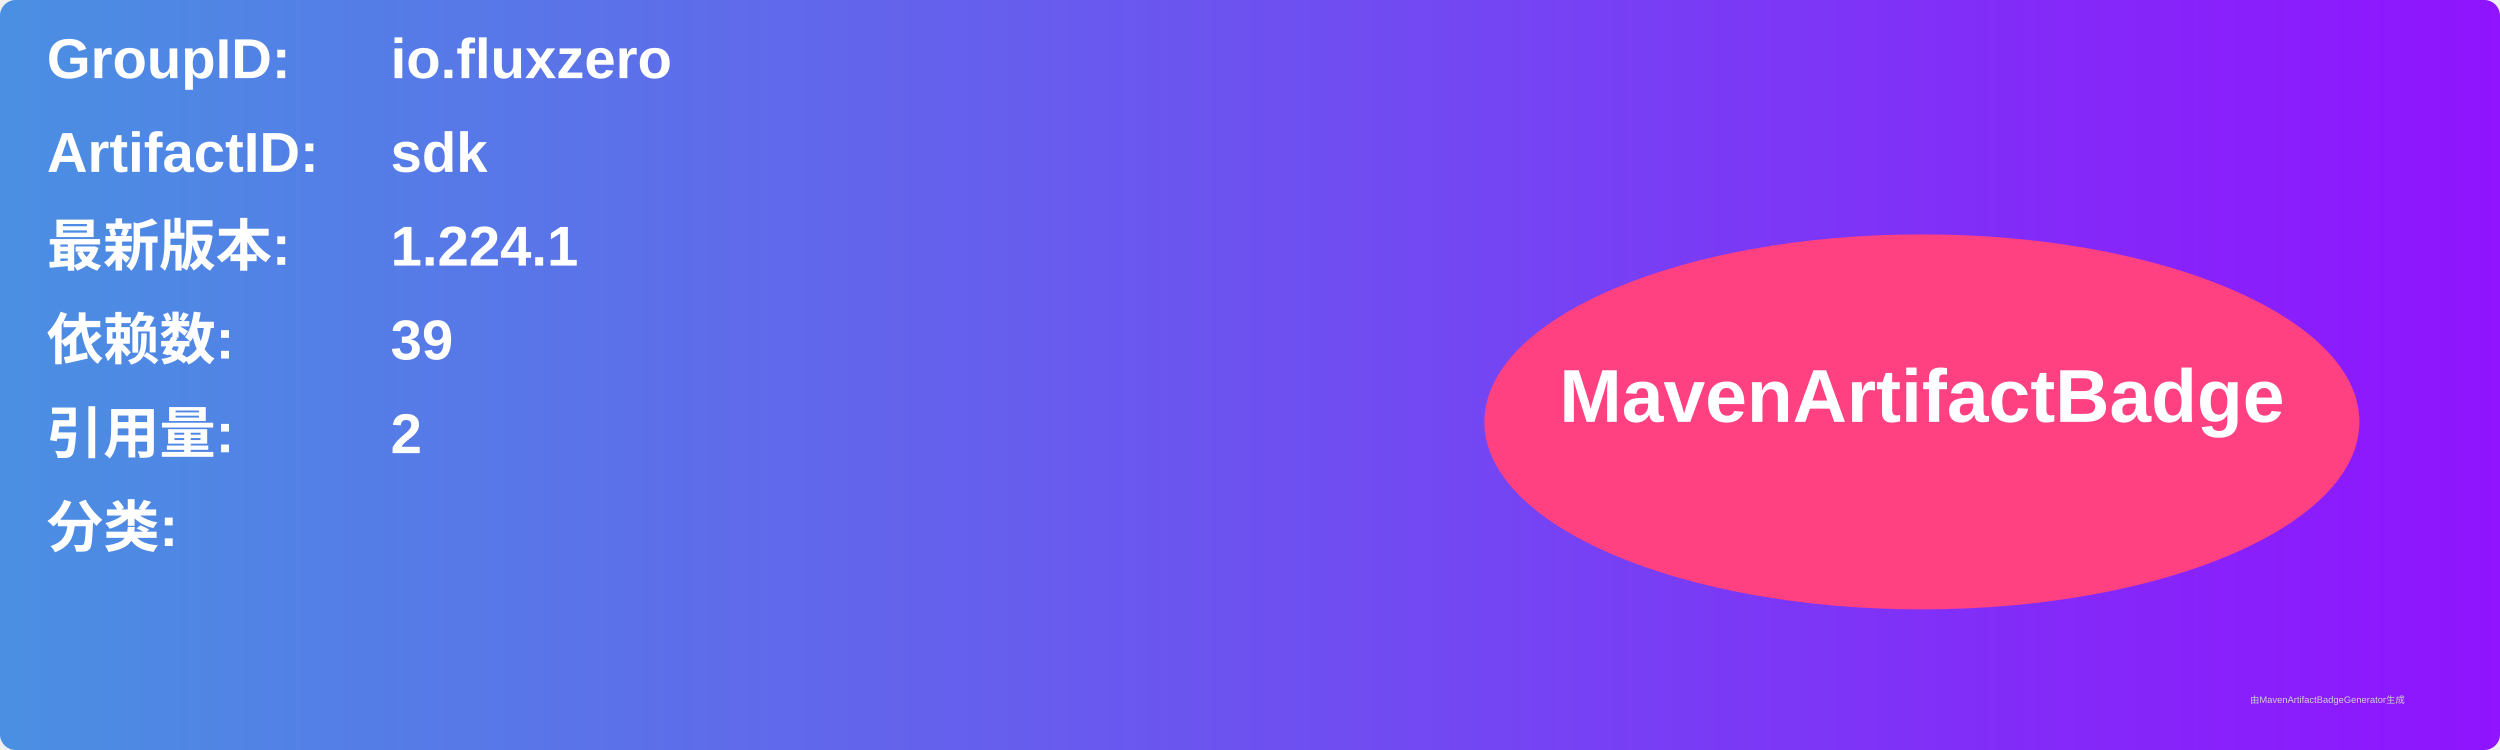
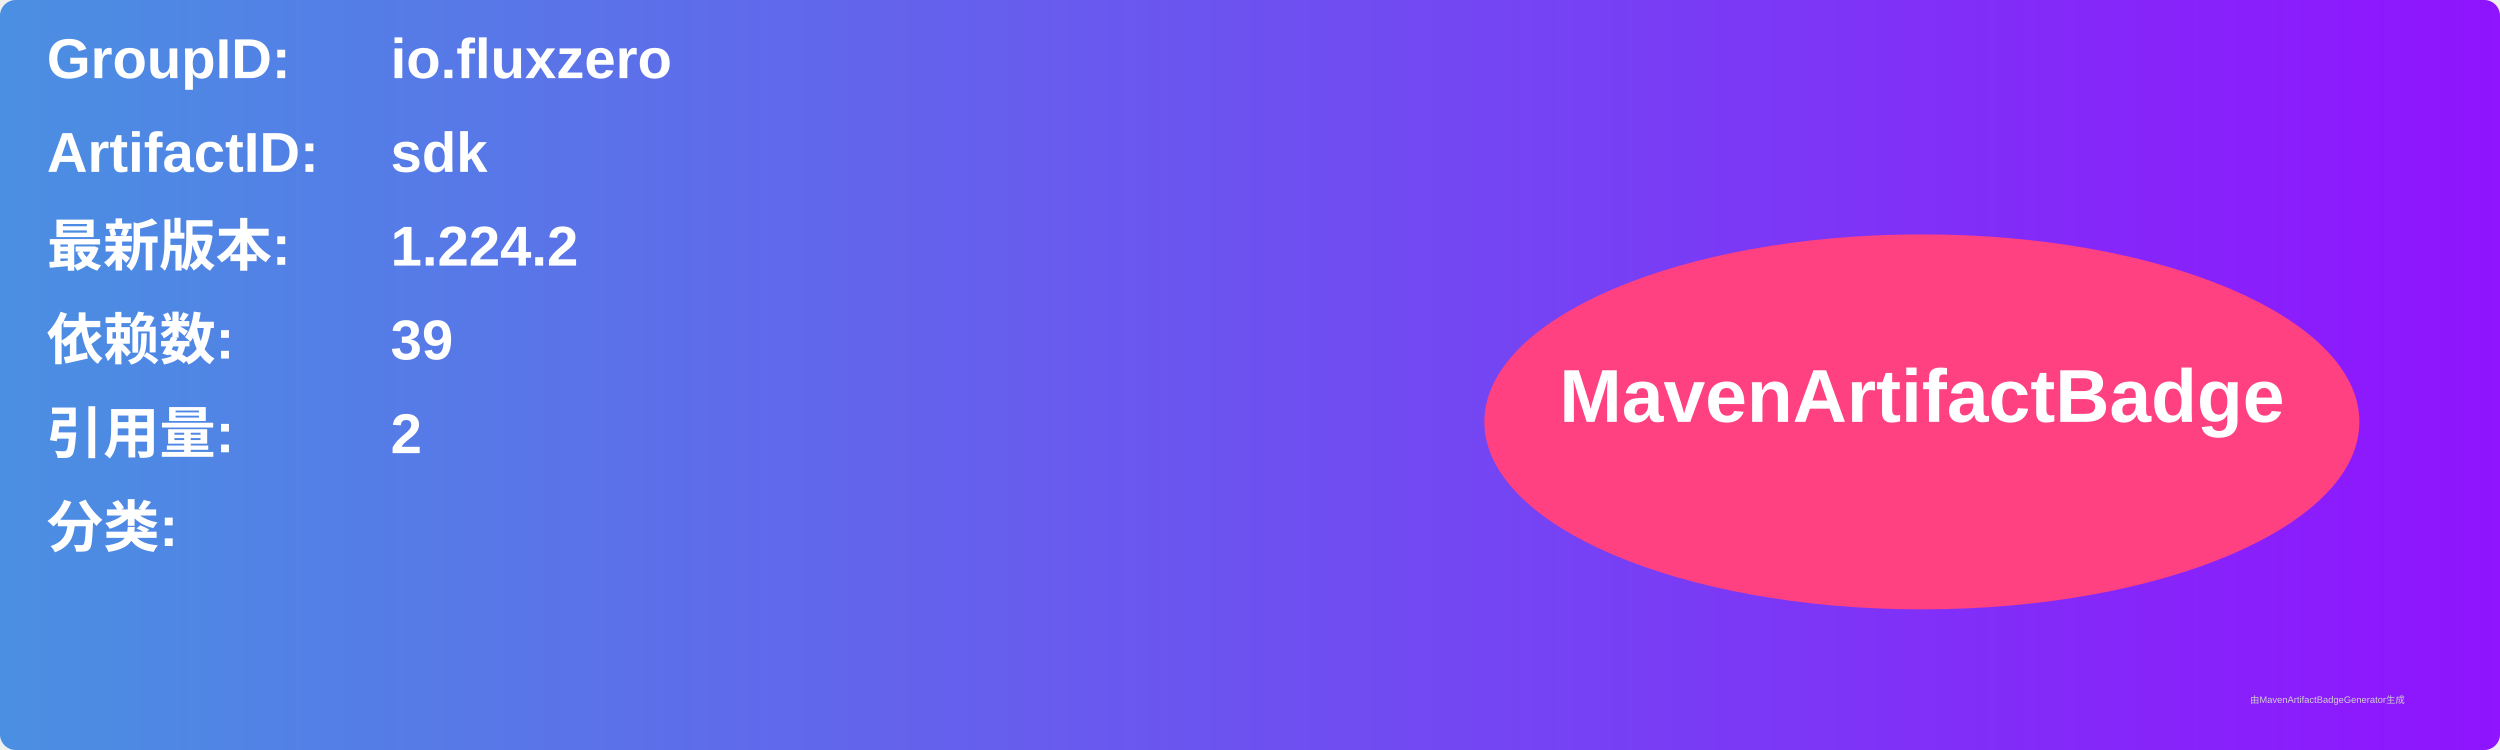
<svg xmlns="http://www.w3.org/2000/svg" width="800" height="240" viewBox="0 0 800 240">
  <linearGradient id="grad" x1="0%" y1="0%" x2="100%" y2="0%">
    <stop offset="0%" stop-color="#4a90e2" />
    <stop offset="100%" stop-color="#9013fe" />
  </linearGradient>
  <rect width="100%" height="100%" rx="5" ry="5" fill="url(#grad)" />
  <g transform="translate(15, 15)">
    <text x="0" y="10" font-family="Arial" font-size="18" fill="white" font-weight="bold" width="260">GroupID:</text>
    <text x="110" y="10" font-family="Arial" font-size="18" fill="white" font-weight="bold" width="460">io.fluxzero</text>
    <text x="0" y="40" font-family="Arial" font-size="18" fill="white" font-weight="bold" width="260">ArtifactID:</text>
    <text x="110" y="40" font-family="Arial" font-size="18" fill="white" font-weight="bold" width="460">sdk</text>
    <text x="0" y="70" font-family="Arial" font-size="18" fill="white" font-weight="bold">最新版本:</text>
    <text x="110" y="70" font-family="Arial" font-size="18" fill="white" font-weight="bold">
-       <tspan font-weight="bold">1.224.1</tspan>
+       <tspan font-weight="bold">1.224.2</tspan>
    </text>
    <text x="0" y="100" font-family="Arial" font-size="18" fill="white" font-weight="bold">依赖数: </text>
    <text x="110" y="100" font-family="Arial" font-size="18" fill="white">
      <tspan font-weight="bold">39</tspan>
    </text>
    <text x="0" y="130" font-family="Arial" font-size="18" fill="white" font-weight="bold">引用量: </text>
    <text x="110" y="130" font-family="Arial" font-size="18" fill="white">
      <tspan font-weight="bold">2</tspan>
    </text>
    <text x="0" y="160" font-family="Arial" font-size="18" fill="white" font-weight="bold">分类:</text>
    <text x="10" y="190" font-family="Arial" font-size="10" fill="white">
      <tspan font-weight="bold" />
    </text>
    <ellipse cx="600" cy="120" rx="140" ry="60" fill="#ff4081" />
    <text x="600" y="120" text-anchor="middle" font-family="Arial" font-size="24" fill="white" font-weight="bold">MavenArtifactBadge</text>
  </g>
  <text x="720" y="225" font-family="Arial" font-size="3" fill="#d0d0d0">由MavenArtifactBadgeGenerator生成</text>
</svg>
